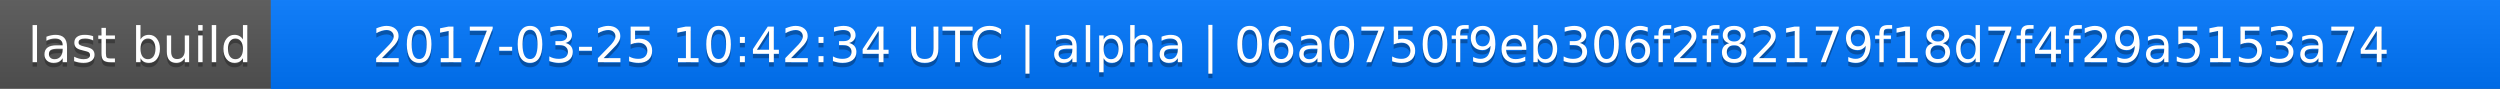
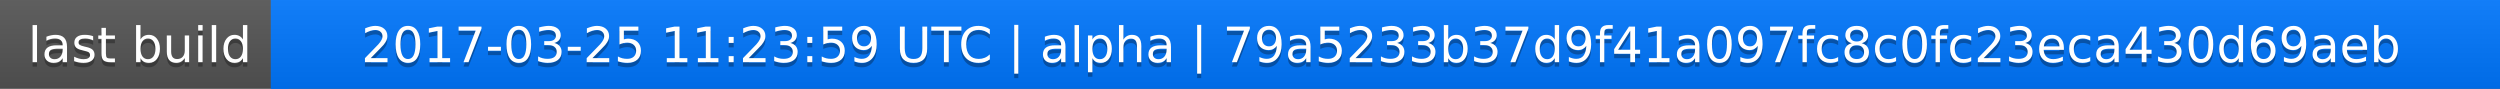
<svg xmlns="http://www.w3.org/2000/svg" width="563" height="20">
  <linearGradient id="a" x2="0" y2="100%">
    <stop offset="0" stop-color="#bbb" stop-opacity=".1" />
    <stop offset="1" stop-opacity=".1" />
  </linearGradient>
  <rect rx="0" width="563" height="20" fill="#555" />
  <rect rx="0" x="61" width="502" height="20" fill="#07f" />
  <path fill="#07f" d="M61 0h4v20h-4z" />
  <rect rx="0" width="563" height="20" fill="url(#a)" />
  <g fill="#fff" text-anchor="middle" font-family="DejaVu Sans,Verdana,Geneva,sans-serif" font-size="11">
    <text x="31.5" y="15" fill="#010101" fill-opacity=".3">last build</text>
    <text x="31.5" y="14">last build</text>
-     <text x="311" y="15" fill="#010101" fill-opacity=".3">2017-03-25 10:42:34 UTC | alpha | 06a0750f9eb306f2f82179f18d7f4f29a5153a74</text>
-     <text x="311" y="14">2017-03-25 10:42:34 UTC | alpha | 06a0750f9eb306f2f82179f18d7f4f29a5153a74</text>
+     <text x="311" y="15" fill="#010101" fill-opacity=".3">2017-03-25 11:23:59 UTC | alpha | 79a5233b37d9f41a097fc8c0fc23eca430d69aeb</text>
+     <text x="311" y="14">2017-03-25 11:23:59 UTC | alpha | 79a5233b37d9f41a097fc8c0fc23eca430d69aeb</text>
  </g>
</svg>
